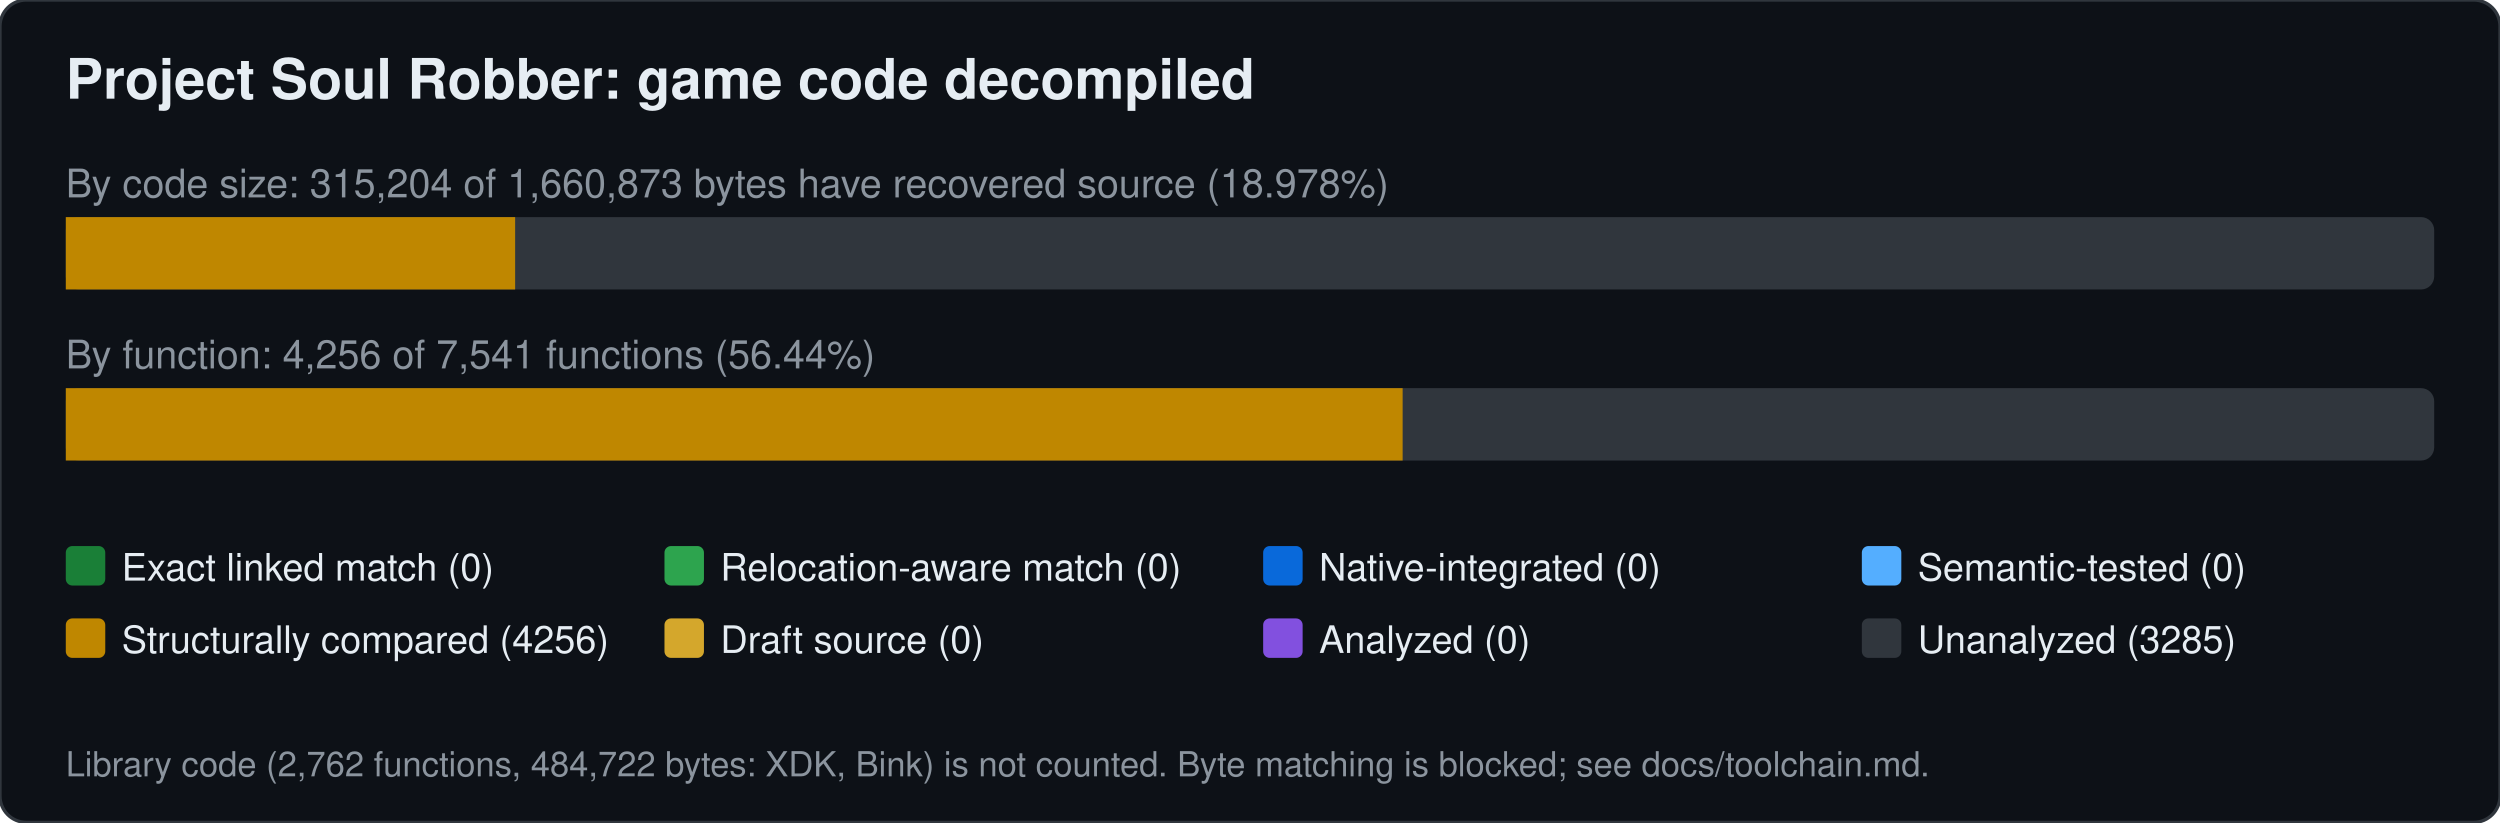
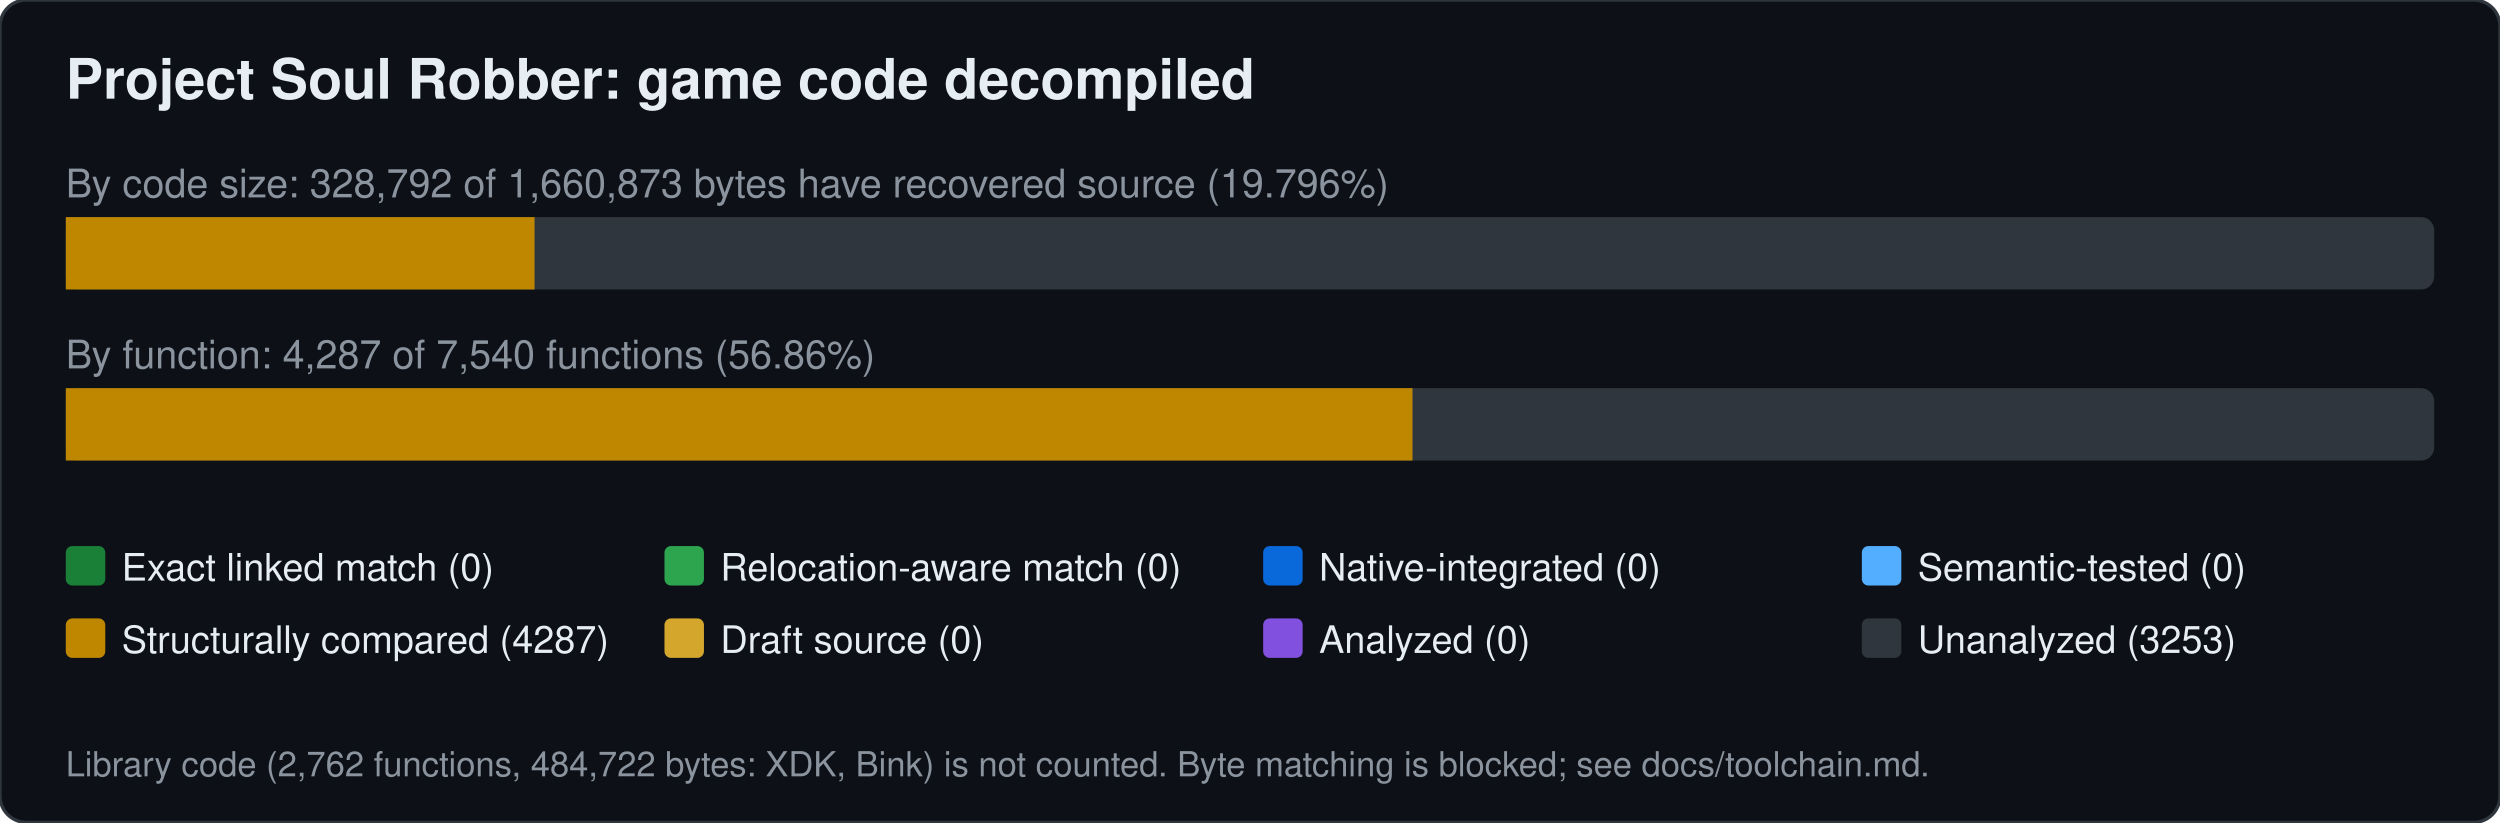
<svg xmlns="http://www.w3.org/2000/svg" width="760" height="250" viewBox="0 0 760 250" font-family="Segoe UI,Helvetica,Arial,sans-serif">
  <rect width="760" height="250" rx="8" fill="#0d1117" stroke="#30363d" />
  <text x="20" y="30" font-size="17" font-weight="600" fill="#e6edf3">Project Soul Robber: game code decompiled</text>
-   <text x="20" y="60" font-size="12" fill="#8b949e">By code size: 315,204 of 1,660,873 bytes have recovered source (18.978%)</text>
+   <text x="20" y="60" font-size="12" fill="#8b949e">By code size: 328,792 of 1,660,873 bytes have recovered source (19.796%)</text>
  <rect x="20" y="66" width="720" height="22" rx="4" fill="#30363d" />
-   <rect x="20.0" y="66" width="136.6" height="22" fill="#bf8700" />
-   <text x="20" y="112" font-size="12" fill="#8b949e">By function: 4,256 of 7,541 functions (56.44%)</text>
+   <rect x="20.0" y="66" width="142.5" height="22" fill="#bf8700" />
+   <text x="20" y="112" font-size="12" fill="#8b949e">By function: 4,287 of 7,540 functions (56.86%)</text>
  <rect x="20" y="118" width="720" height="22" rx="4" fill="#30363d" />
-   <rect x="20.0" y="118" width="406.4" height="22" fill="#bf8700" />
+   <rect x="20.0" y="118" width="409.4" height="22" fill="#bf8700" />
  <rect x="20" y="166" width="12" height="12" rx="2" fill="#1a7f37" />
  <text x="37" y="176.5" font-size="11.5" fill="#e6edf3">Exact linked match (0)</text>
  <rect x="202" y="166" width="12" height="12" rx="2" fill="#2da44e" />
  <text x="219" y="176.5" font-size="11.5" fill="#e6edf3">Relocation-aware match (0)</text>
  <rect x="384" y="166" width="12" height="12" rx="2" fill="#0969da" />
  <text x="401" y="176.5" font-size="11.5" fill="#e6edf3">Native-integrated (0)</text>
  <rect x="566" y="166" width="12" height="12" rx="2" fill="#54aeff" />
  <text x="583" y="176.5" font-size="11.5" fill="#e6edf3">Semantic-tested (0)</text>
  <rect x="20" y="188" width="12" height="12" rx="2" fill="#bf8700" />
-   <text x="37" y="198.5" font-size="11.5" fill="#e6edf3">Structurally compared (4256)</text>
+   <text x="37" y="198.5" font-size="11.5" fill="#e6edf3">Structurally compared (4287)</text>
  <rect x="202" y="188" width="12" height="12" rx="2" fill="#d4a72c" />
  <text x="219" y="198.5" font-size="11.5" fill="#e6edf3">Draft source (0)</text>
  <rect x="384" y="188" width="12" height="12" rx="2" fill="#8250df" />
  <text x="401" y="198.5" font-size="11.5" fill="#e6edf3">Analyzed (0)</text>
  <rect x="566" y="188" width="12" height="12" rx="2" fill="#30363d" />
-   <text x="583" y="198.5" font-size="11.5" fill="#e6edf3">Unanalyzed (3285)</text>
+   <text x="583" y="198.5" font-size="11.5" fill="#e6edf3">Unanalyzed (3253)</text>
  <text x="20" y="236" font-size="10.5" fill="#8b949e">Library code (2,762 functions, 484,722 bytes: XDK, Bink) is not counted. Byte matching is blocked; see docs/toolchain.md.</text>
</svg>
